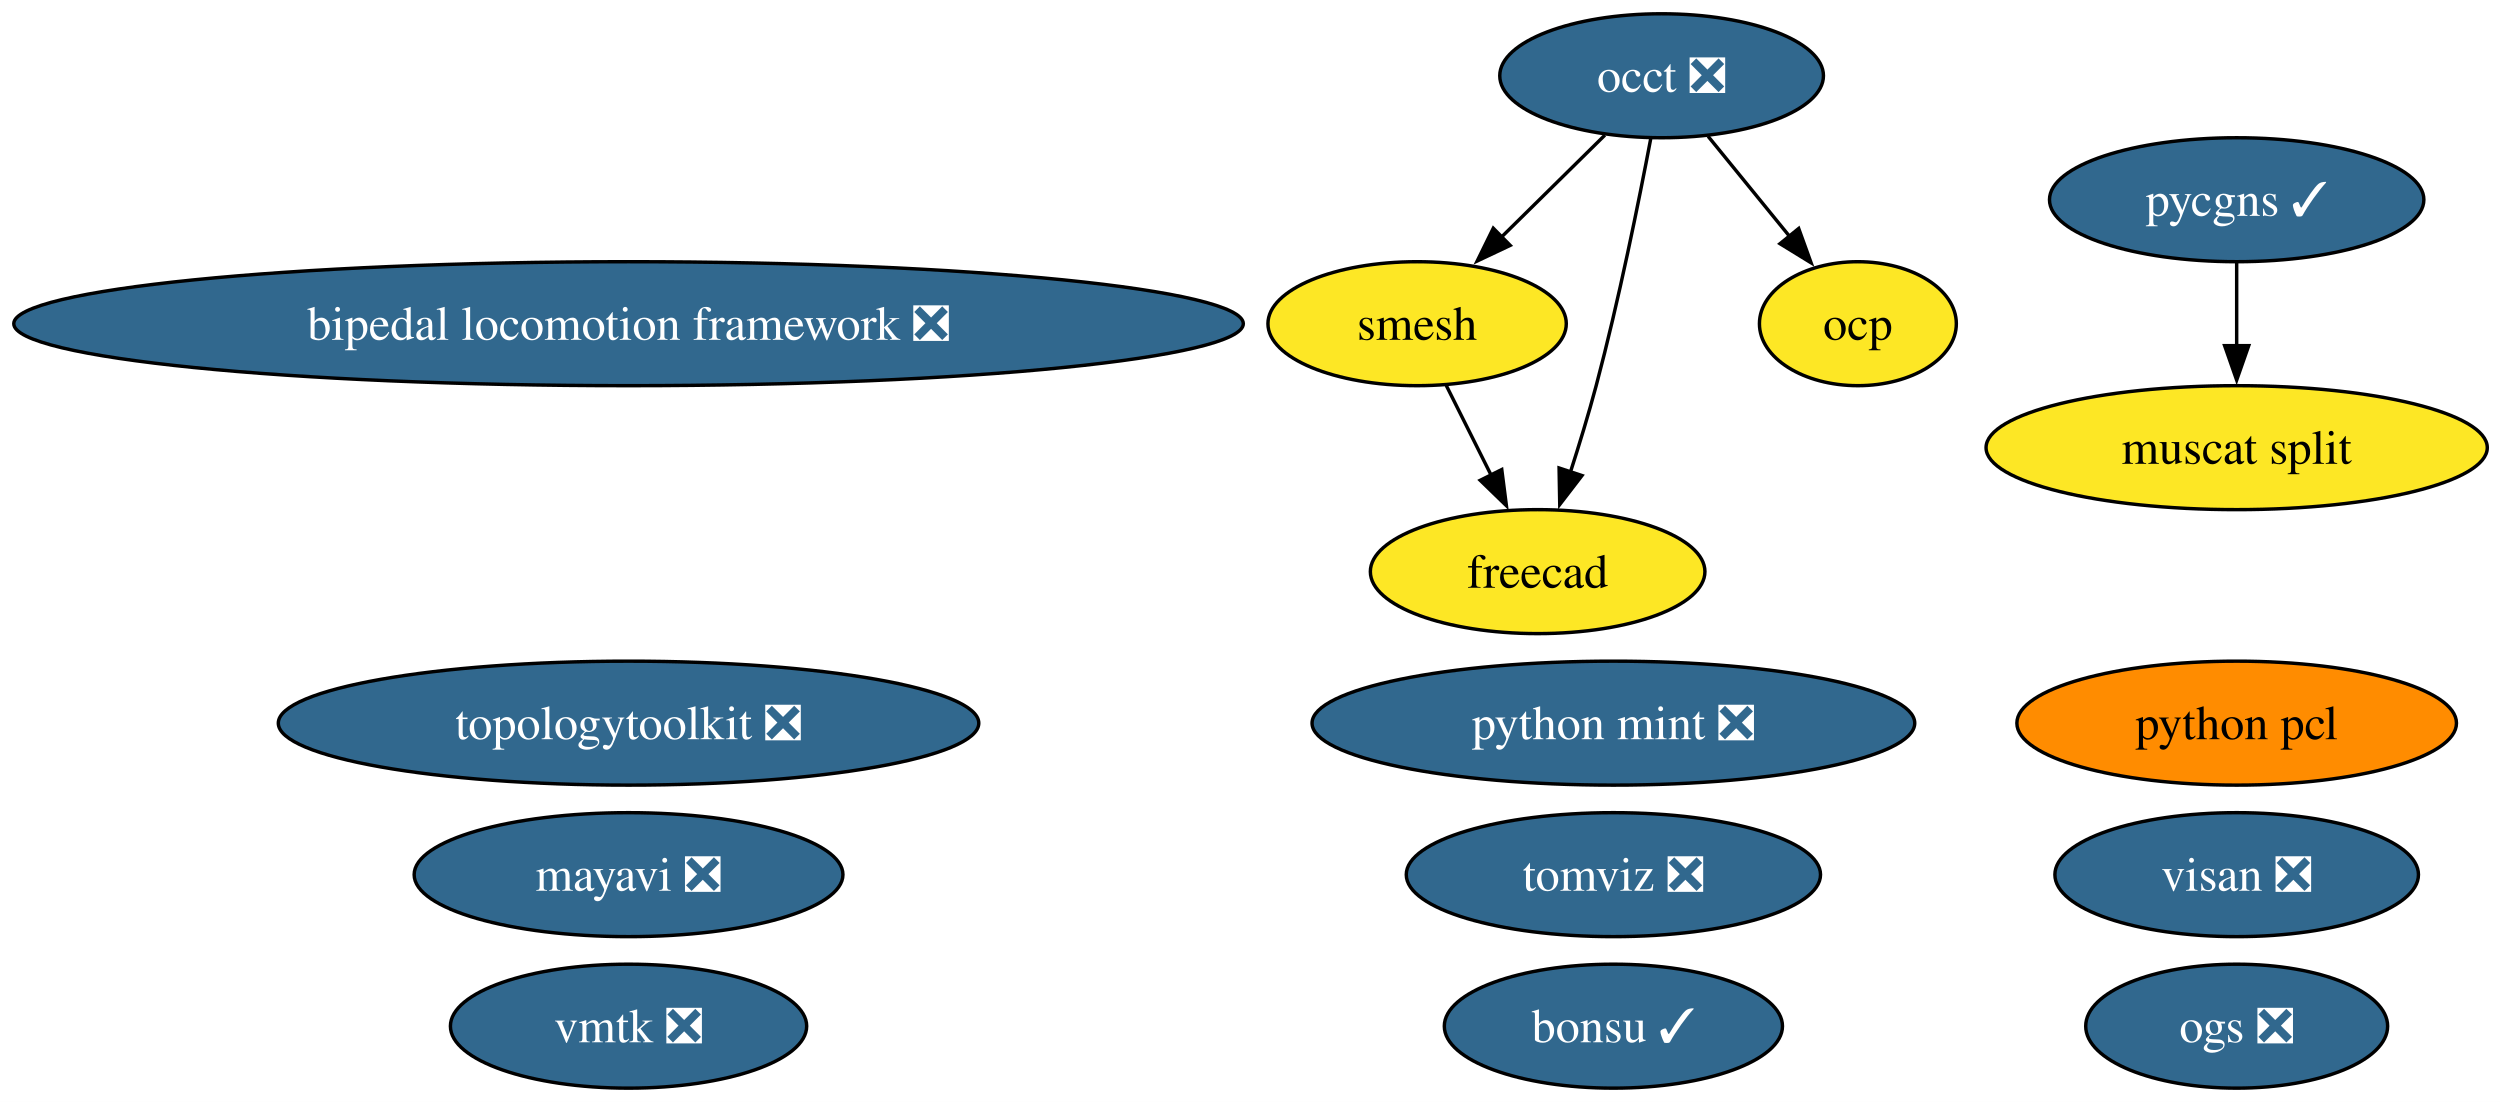
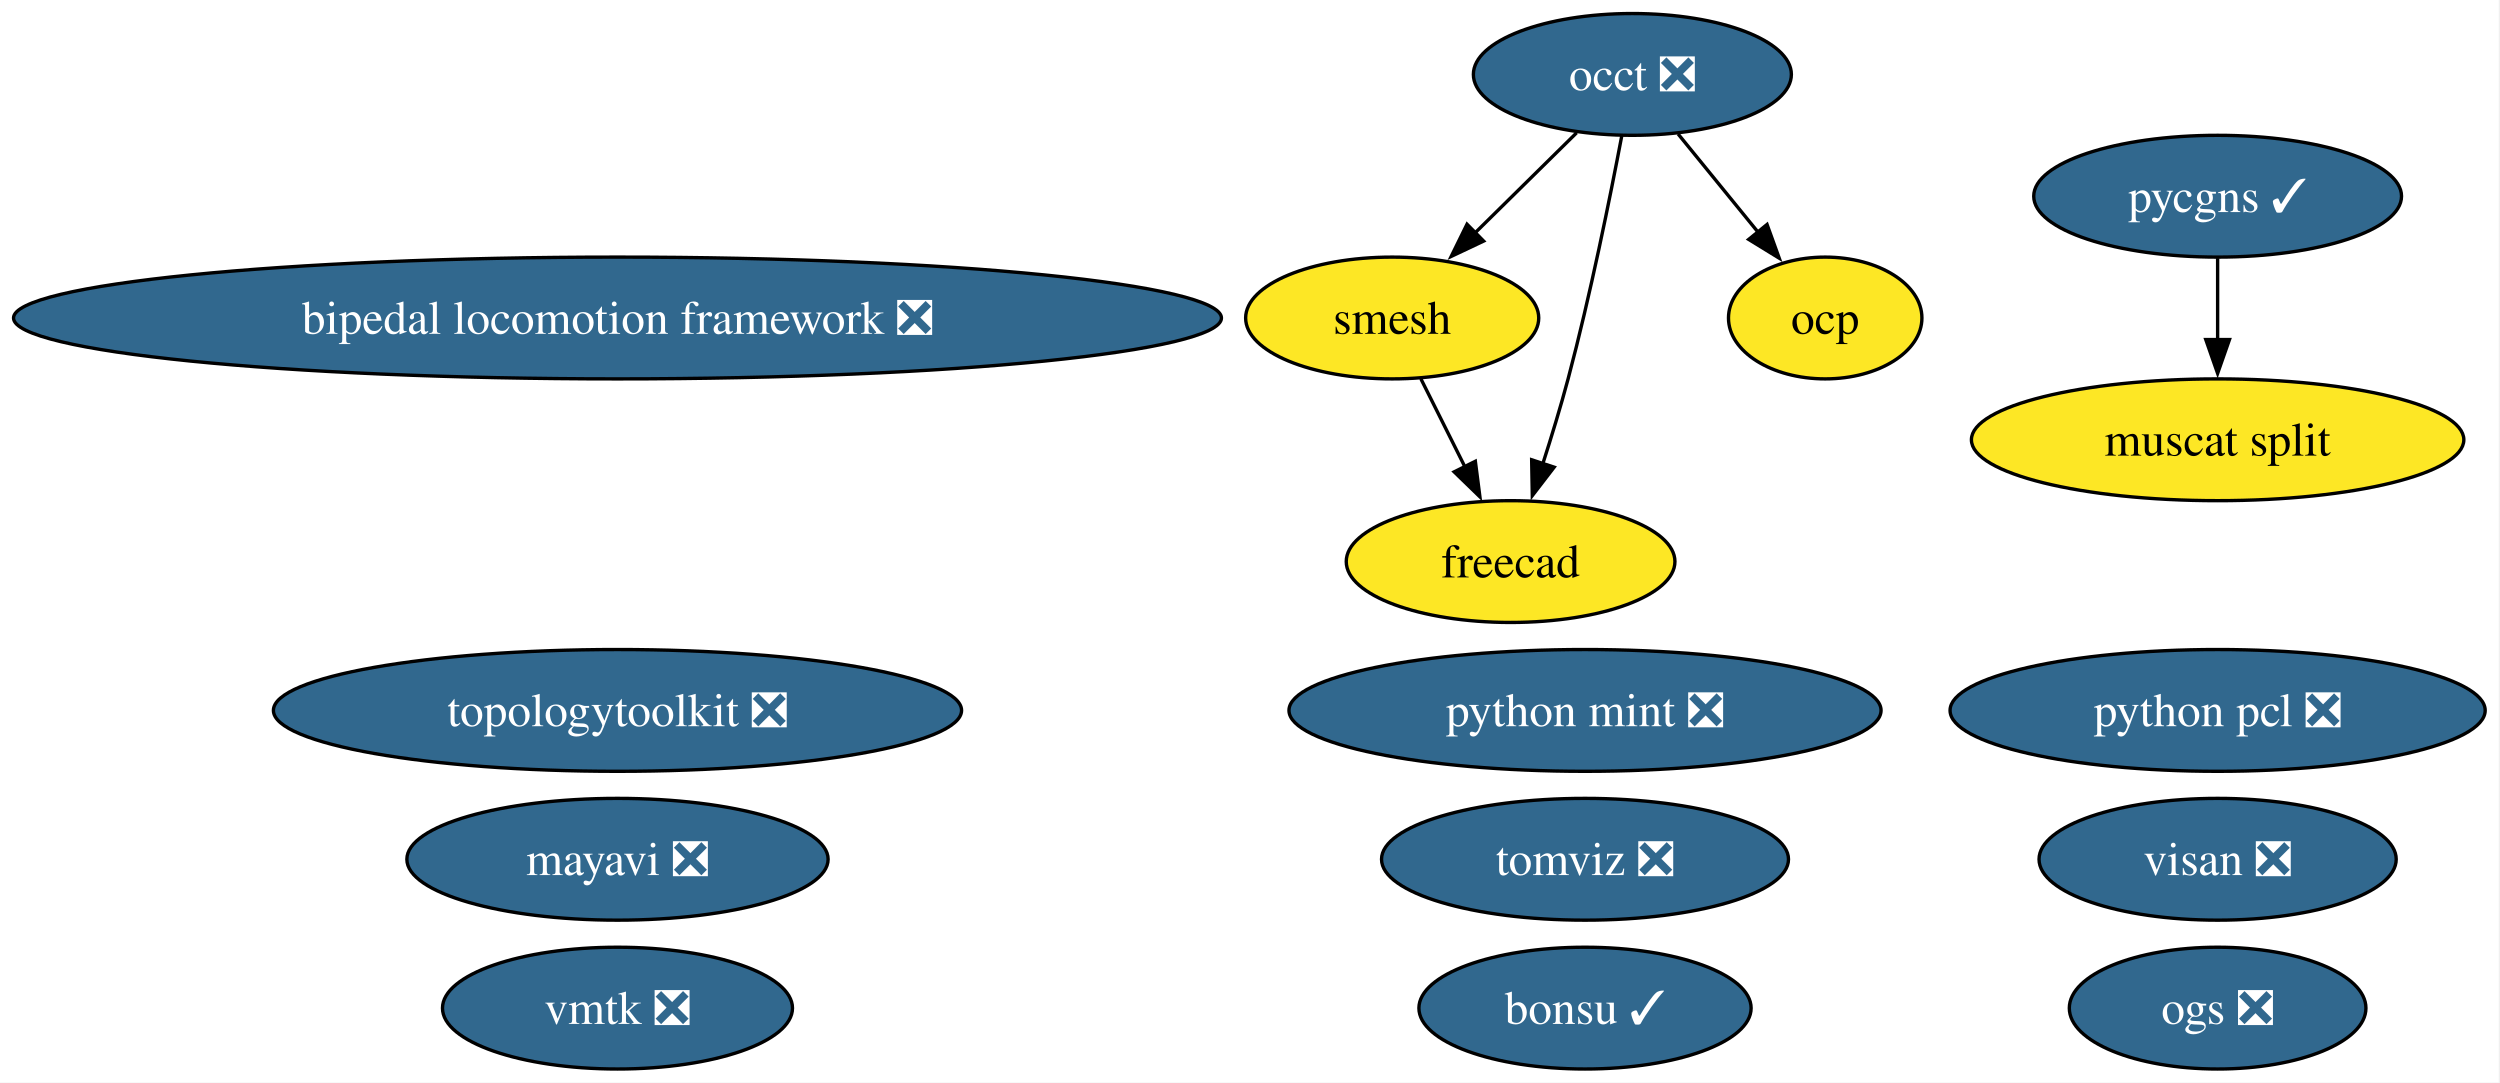
- <svg xmlns="http://www.w3.org/2000/svg" xmlns:xlink="http://www.w3.org/1999/xlink" width="726pt" height="320pt" viewBox="0.00 0.00 726.00 320.00">
+ <svg xmlns="http://www.w3.org/2000/svg" xmlns:xlink="http://www.w3.org/1999/xlink" width="739pt" height="320pt" viewBox="0.00 0.00 739.00 320.00">
  <g id="graph0" class="graph" transform="scale(1 1) rotate(0) translate(4 316)">
-     <polygon fill="white" stroke="none" points="-4,4 -4,-316 722.31,-316 722.31,4 -4,4" />
+     <polygon fill="white" stroke="none" points="-4,4 -4,-316 734.62,-316 734.62,4 -4,4" />
    <g id="node1" class="node">
      <g id="a_node1">
        <a xlink:href="https://github.com/conda-forge/mayavi-feedstock/pull/103" xlink:title="mayavi ❎">
          <ellipse fill="#31688e" stroke="black" cx="178.53" cy="-62" rx="62.26" ry="18" />
          <text xml:space="preserve" text-anchor="middle" x="178.53" y="-57.33" font-family="Times,serif" font-size="14.00" fill="white">mayavi ❎</text>
        </a>
      </g>
    </g>
    <g id="node2" class="node">
      <g id="a_node2">
        <a xlink:href="https://github.com/conda-forge/occt-feedstock/pull/142" xlink:title="occt ❎">
          <ellipse fill="#31688e" stroke="black" cx="478.53" cy="-294" rx="47" ry="18" />
          <text xml:space="preserve" text-anchor="middle" x="478.53" y="-289.32" font-family="Times,serif" font-size="14.00" fill="white">occt ❎</text>
        </a>
      </g>
    </g>
    <g id="node3" class="node">
      <g id="a_node3">
        <a xlink:href="https://github.com/conda-forge/smesh-feedstock" xlink:title="smesh">
          <ellipse fill="#fde725" stroke="black" cx="407.53" cy="-222" rx="43.32" ry="18" />
          <text xml:space="preserve" text-anchor="middle" x="407.53" y="-217.32" font-family="Times,serif" font-size="14.00">smesh</text>
        </a>
      </g>
    </g>
    <g id="edge3" class="edge">
      <path fill="none" stroke="black" d="M462.06,-276.76C453.1,-267.93 441.84,-256.83 431.88,-247.01" />
      <polygon fill="black" stroke="black" points="434.56,-244.74 424.98,-240.21 429.65,-249.72 434.56,-244.74" />
    </g>
    <g id="node4" class="node">
      <g id="a_node4">
        <a xlink:href="https://github.com/conda-forge/freecad-feedstock" xlink:title="freecad">
          <ellipse fill="#fde725" stroke="black" cx="442.53" cy="-150" rx="48.58" ry="18" />
          <text xml:space="preserve" text-anchor="middle" x="442.53" y="-145.32" font-family="Times,serif" font-size="14.00">freecad</text>
        </a>
      </g>
    </g>
    <g id="edge1" class="edge">
      <path fill="none" stroke="black" d="M475.39,-275.82C471.97,-257.8 466.12,-228.73 459.53,-204 457.33,-195.75 454.62,-186.88 452.02,-178.8" />
      <polygon fill="black" stroke="black" points="455.41,-177.9 448.95,-169.49 448.76,-180.09 455.41,-177.9" />
    </g>
    <g id="node12" class="node">
      <g id="a_node12">
        <a xlink:href="https://github.com/conda-forge/ocp-feedstock" xlink:title="ocp">
          <ellipse fill="#fde725" stroke="black" cx="535.53" cy="-222" rx="28.59" ry="18" />
          <text xml:space="preserve" text-anchor="middle" x="535.53" y="-217.32" font-family="Times,serif" font-size="14.00">ocp</text>
        </a>
      </g>
    </g>
    <g id="edge2" class="edge">
      <path fill="none" stroke="black" d="M492.03,-276.41C499.12,-267.71 507.93,-256.89 515.77,-247.26" />
      <polygon fill="black" stroke="black" points="518.34,-249.65 521.94,-239.68 512.91,-245.23 518.34,-249.65" />
    </g>
    <g id="edge4" class="edge">
      <path fill="none" stroke="black" d="M416,-204.05C419.91,-196.23 424.65,-186.75 429.04,-177.98" />
      <polygon fill="black" stroke="black" points="432.11,-179.65 433.46,-169.14 425.85,-176.52 432.11,-179.65" />
    </g>
    <g id="node5" class="node">
      <g id="a_node5">
        <a xlink:href="https://github.com/conda-forge/bonsu-feedstock/pull/94" xlink:title="bonsu ✓">
          <ellipse fill="#31688e" stroke="black" cx="464.53" cy="-18" rx="49.1" ry="18" />
          <text xml:space="preserve" text-anchor="middle" x="464.53" y="-13.32" font-family="Times,serif" font-size="14.00" fill="white">bonsu ✓</text>
        </a>
      </g>
    </g>
    <g id="node6" class="node">
      <g id="a_node6">
        <a xlink:href="https://github.com/conda-forge/topologytoolkit-feedstock/pull/99" xlink:title="topologytoolkit ❎">
          <ellipse fill="#31688e" stroke="black" cx="178.53" cy="-106" rx="101.71" ry="18" />
          <text xml:space="preserve" text-anchor="middle" x="178.53" y="-101.33" font-family="Times,serif" font-size="14.00" fill="white">topologytoolkit ❎</text>
        </a>
      </g>
    </g>
    <g id="node7" class="node">
      <g id="a_node7">
        <a xlink:href="https://github.com/conda-forge/tomviz-feedstock/pull/94" xlink:title="tomviz ❎">
          <ellipse fill="#31688e" stroke="black" cx="464.53" cy="-62" rx="60.15" ry="18" />
          <text xml:space="preserve" text-anchor="middle" x="464.53" y="-57.33" font-family="Times,serif" font-size="14.00" fill="white">tomviz ❎</text>
        </a>
      </g>
    </g>
    <g id="node8" class="node">
      <g id="a_node8">
        <a xlink:href="https://github.com/conda-forge/python-mint-feedstock/pull/83" xlink:title="python mint ❎">
          <ellipse fill="#31688e" stroke="black" cx="464.53" cy="-106" rx="87.51" ry="18" />
          <text xml:space="preserve" text-anchor="middle" x="464.53" y="-101.33" font-family="Times,serif" font-size="14.00" fill="white">python mint ❎</text>
        </a>
      </g>
    </g>
    <g id="node9" class="node">
      <g id="a_node9">
        <a xlink:href="https://github.com/conda-forge/pycgns-feedstock/pull/55" xlink:title="pycgns ✓">
-           <ellipse fill="#31688e" stroke="black" cx="645.53" cy="-258" rx="54.36" ry="18" />
-           <text xml:space="preserve" text-anchor="middle" x="645.53" y="-253.32" font-family="Times,serif" font-size="14.00" fill="white">pycgns ✓</text>
+           <ellipse fill="#31688e" stroke="black" cx="651.53" cy="-258" rx="54.36" ry="18" />
+           <text xml:space="preserve" text-anchor="middle" x="651.53" y="-253.32" font-family="Times,serif" font-size="14.00" fill="white">pycgns ✓</text>
        </a>
      </g>
    </g>
    <g id="node15" class="node">
      <g id="a_node15">
        <a xlink:href="https://github.com/conda-forge/muscat-split-feedstock" xlink:title="muscat split">
-           <ellipse fill="#fde725" stroke="black" cx="645.53" cy="-186" rx="72.78" ry="18" />
-           <text xml:space="preserve" text-anchor="middle" x="645.53" y="-181.32" font-family="Times,serif" font-size="14.00">muscat split</text>
+           <ellipse fill="#fde725" stroke="black" cx="651.53" cy="-186" rx="72.78" ry="18" />
+           <text xml:space="preserve" text-anchor="middle" x="651.53" y="-181.32" font-family="Times,serif" font-size="14.00">muscat split</text>
        </a>
      </g>
    </g>
    <g id="edge5" class="edge">
-       <path fill="none" stroke="black" d="M645.53,-239.7C645.53,-232.41 645.53,-223.73 645.53,-215.54" />
-       <polygon fill="black" stroke="black" points="649.03,-215.62 645.53,-205.62 642.03,-215.62 649.03,-215.62" />
+       <path fill="none" stroke="black" d="M651.53,-239.7C651.53,-232.41 651.53,-223.73 651.53,-215.54" />
+       <polygon fill="black" stroke="black" points="655.03,-215.62 651.53,-205.62 648.03,-215.62 655.03,-215.62" />
    </g>
    <g id="node10" class="node">
      <g id="a_node10">
        <a xlink:href="https://github.com/conda-forge/visan-feedstock/pull/37" xlink:title="visan ❎">
-           <ellipse fill="#31688e" stroke="black" cx="645.53" cy="-62" rx="52.79" ry="18" />
-           <text xml:space="preserve" text-anchor="middle" x="645.53" y="-57.33" font-family="Times,serif" font-size="14.00" fill="white">visan ❎</text>
+           <ellipse fill="#31688e" stroke="black" cx="651.53" cy="-62" rx="52.79" ry="18" />
+           <text xml:space="preserve" text-anchor="middle" x="651.53" y="-57.33" font-family="Times,serif" font-size="14.00" fill="white">visan ❎</text>
        </a>
      </g>
    </g>
    <g id="node11" class="node">
      <g id="a_node11">
        <a xlink:href="https://github.com/conda-forge/vmtk-feedstock/pull/40" xlink:title="vmtk ❎">
          <ellipse fill="#31688e" stroke="black" cx="178.53" cy="-18" rx="51.73" ry="18" />
          <text xml:space="preserve" text-anchor="middle" x="178.53" y="-13.32" font-family="Times,serif" font-size="14.00" fill="white">vmtk ❎</text>
        </a>
      </g>
    </g>
    <g id="node13" class="node">
      <g id="a_node13">
        <a xlink:href="https://github.com/conda-forge/bipedal-locomotion-framework-feedstock/pull/163" xlink:title="bipedal locomotion framework ❎">
          <ellipse fill="#31688e" stroke="black" cx="178.53" cy="-222" rx="178.53" ry="18" />
          <text xml:space="preserve" text-anchor="middle" x="178.53" y="-217.32" font-family="Times,serif" font-size="14.00" fill="white">bipedal locomotion framework ❎</text>
        </a>
      </g>
    </g>
    <g id="node14" class="node">
      <g id="a_node14">
-         <a xlink:href="https://github.com/conda-forge/python-pcl-feedstock" xlink:title="python pcl">
-           <ellipse fill="#ff8c00" stroke="black" cx="645.53" cy="-106" rx="63.83" ry="18" />
-           <text xml:space="preserve" text-anchor="middle" x="645.53" y="-101.33" font-family="Times,serif" font-size="14.00">python pcl</text>
+         <a xlink:href="https://github.com/conda-forge/python-pcl-feedstock/pull/26" xlink:title="python pcl ❎">
+           <ellipse fill="#31688e" stroke="black" cx="651.53" cy="-106" rx="79.09" ry="18" />
+           <text xml:space="preserve" text-anchor="middle" x="651.53" y="-101.33" font-family="Times,serif" font-size="14.00" fill="white">python pcl ❎</text>
        </a>
      </g>
    </g>
    <g id="node16" class="node">
      <g id="a_node16">
        <a xlink:href="https://github.com/conda-forge/ogs-feedstock/pull/30" xlink:title="ogs ❎">
-           <ellipse fill="#31688e" stroke="black" cx="645.53" cy="-18" rx="43.84" ry="18" />
-           <text xml:space="preserve" text-anchor="middle" x="645.53" y="-13.32" font-family="Times,serif" font-size="14.00" fill="white">ogs ❎</text>
+           <ellipse fill="#31688e" stroke="black" cx="651.53" cy="-18" rx="43.84" ry="18" />
+           <text xml:space="preserve" text-anchor="middle" x="651.53" y="-13.32" font-family="Times,serif" font-size="14.00" fill="white">ogs ❎</text>
        </a>
      </g>
    </g>
  </g>
</svg>
